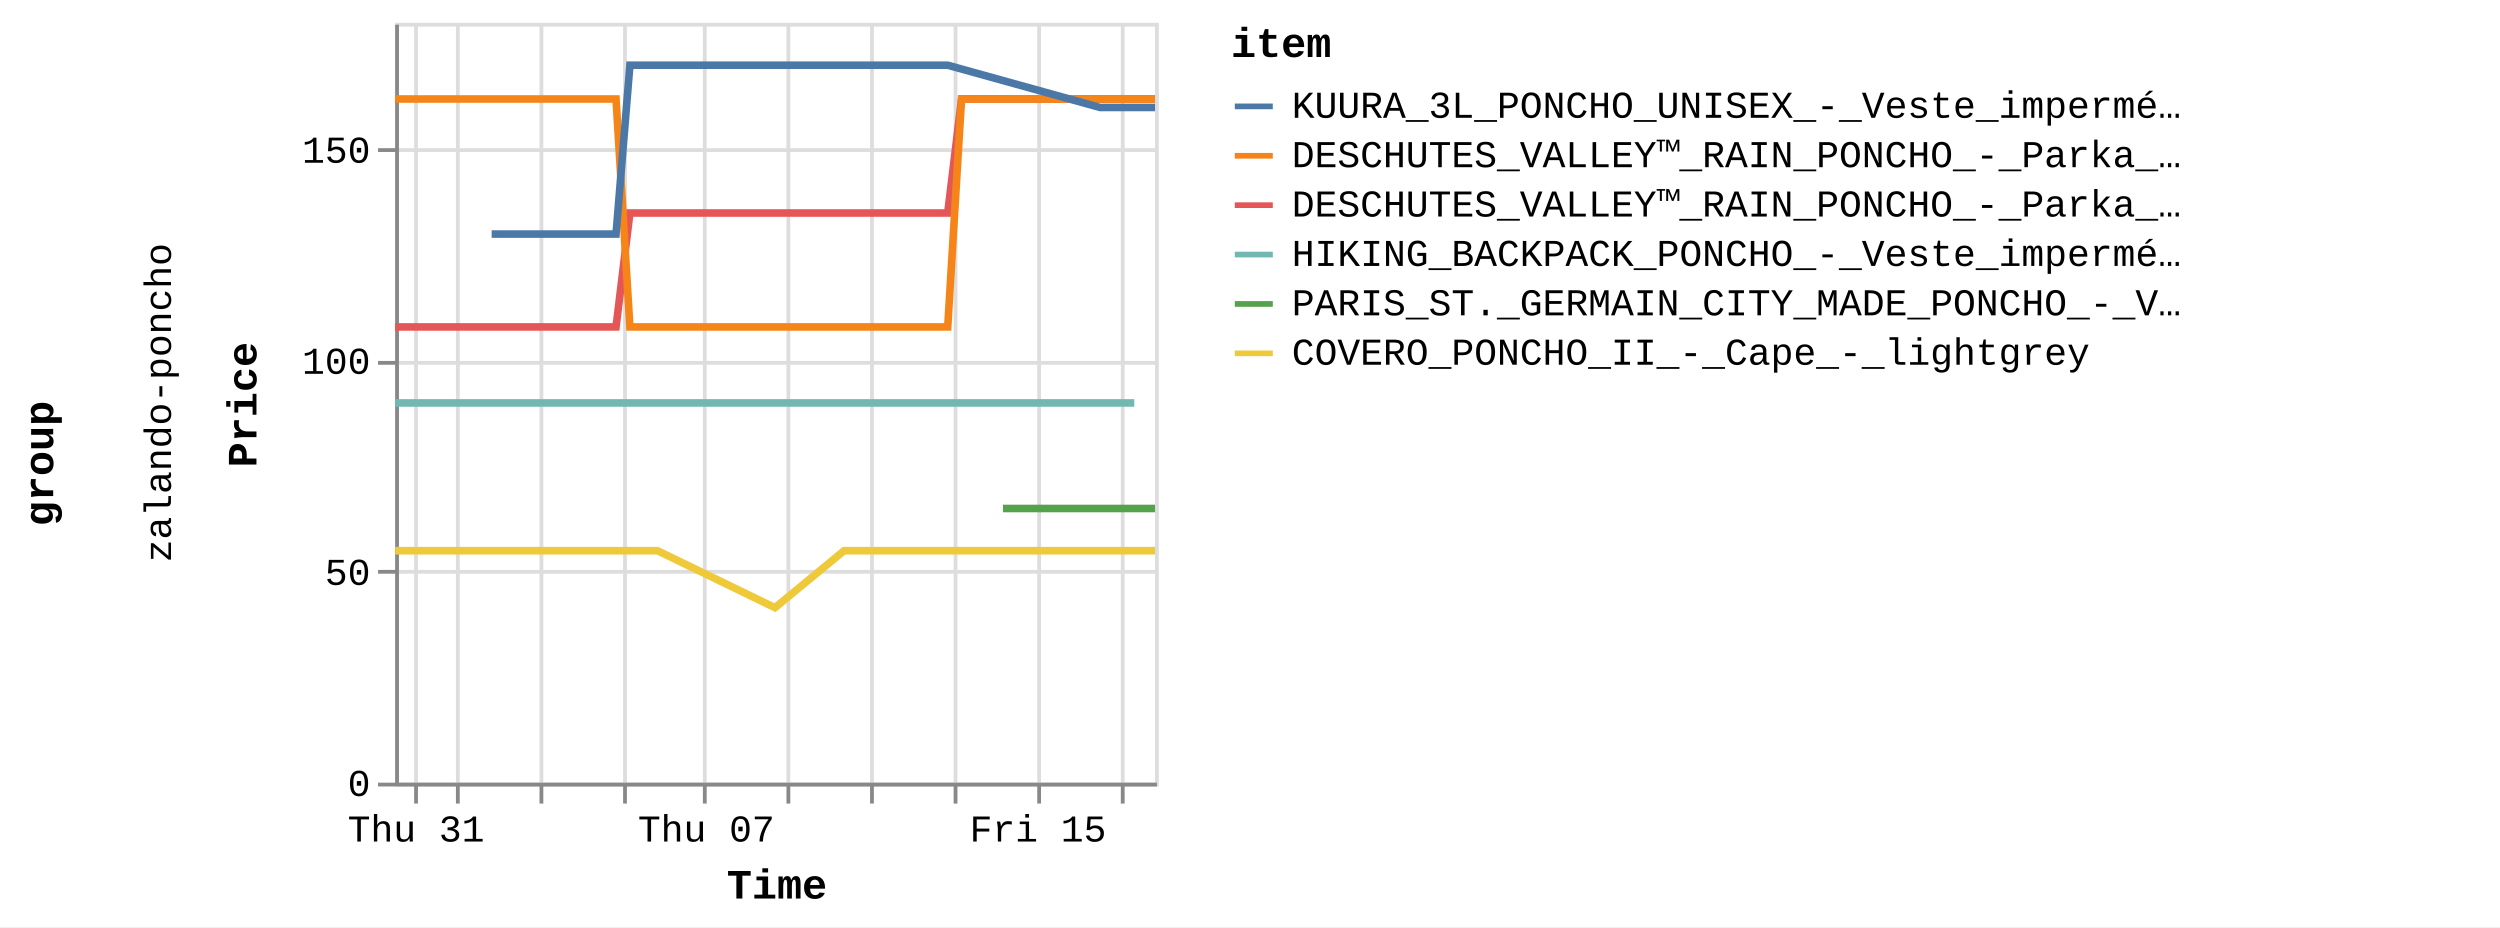
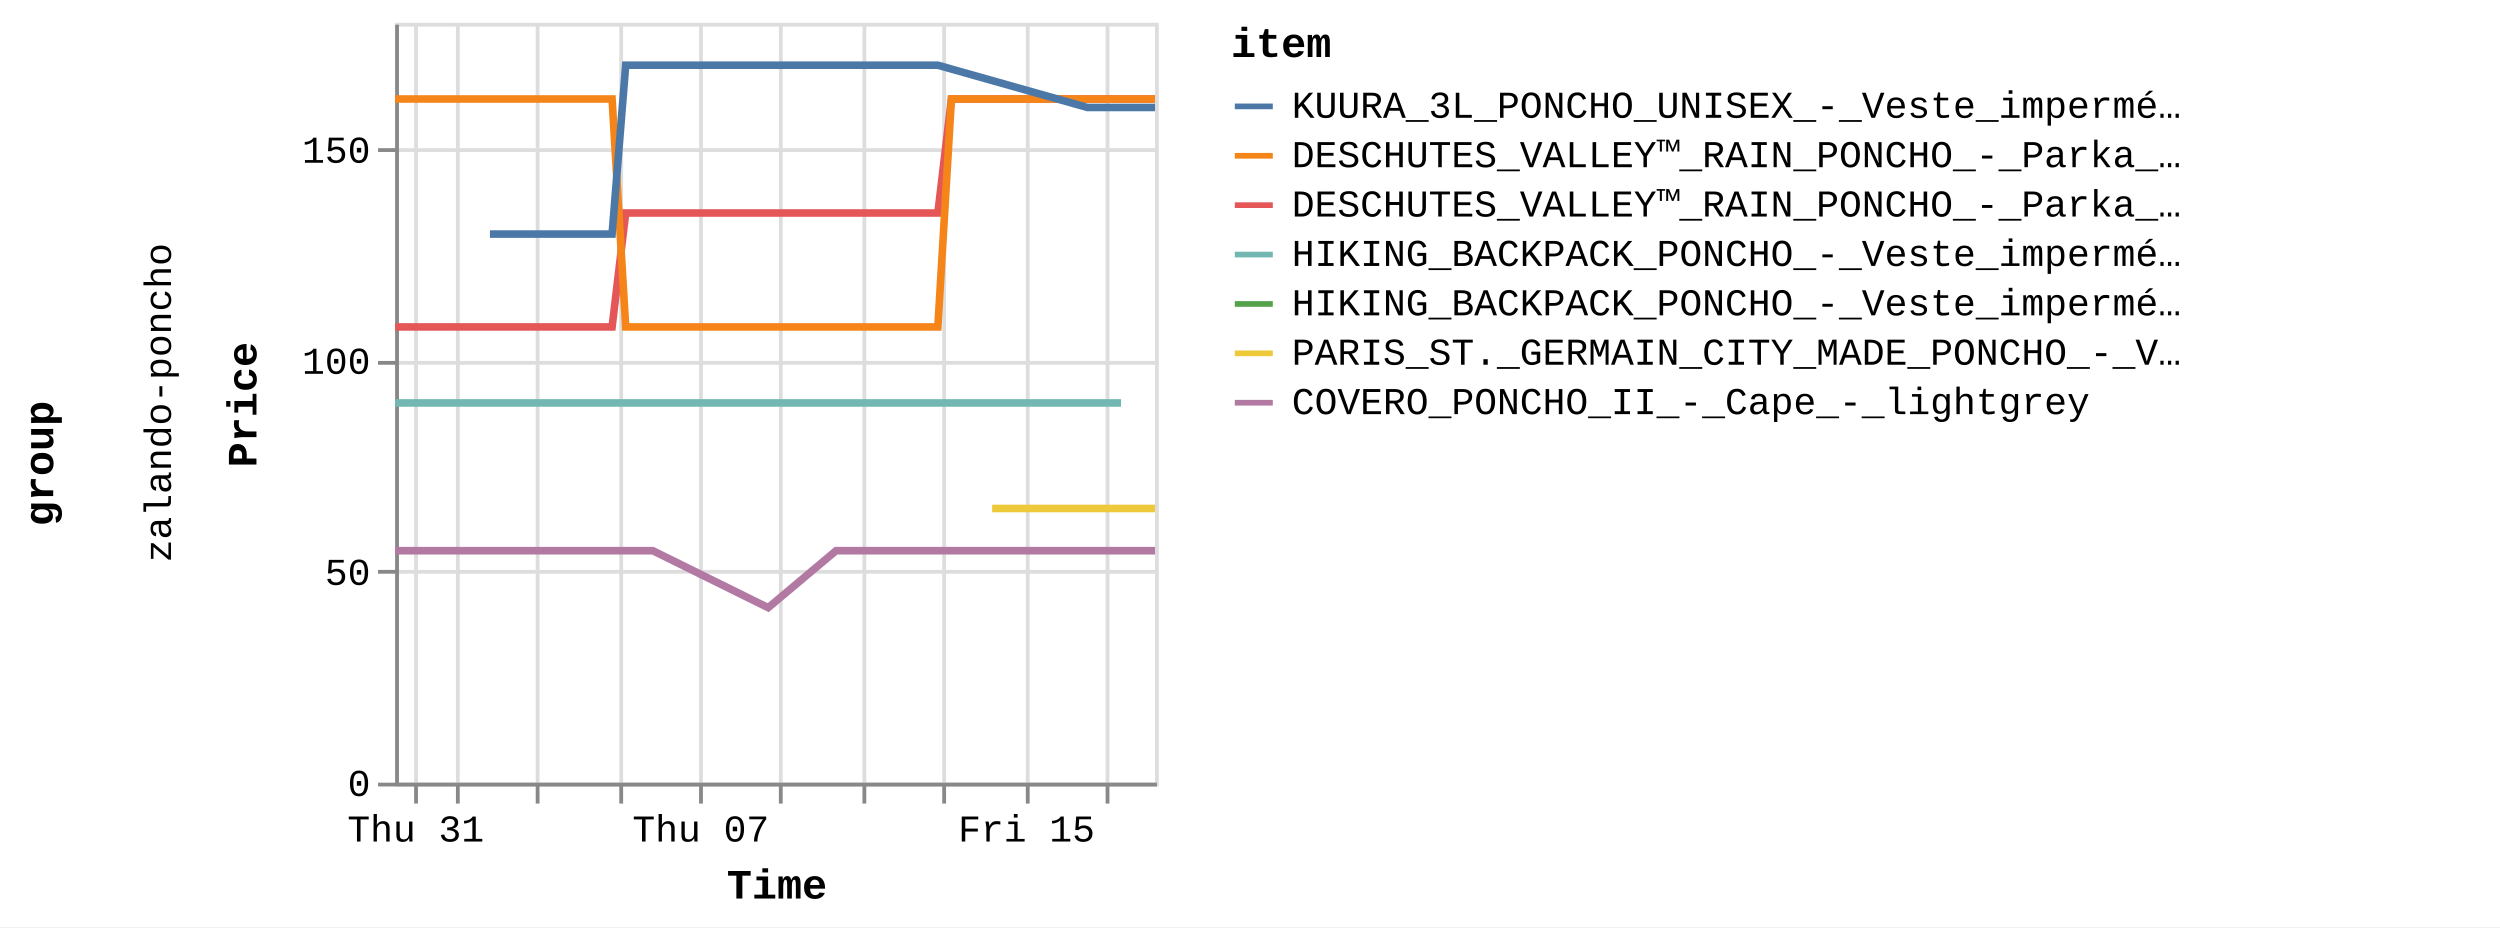
<svg xmlns="http://www.w3.org/2000/svg" version="1.1" class="marks" width="658" height="244" viewBox="0 0 658 244">
  <rect width="658" height="244" fill="white" />
  <g fill="none" stroke-miterlimit="10" transform="translate(104,6)">
    <g class="mark-group role-frame root" role="graphics-object" aria-roledescription="group mark container">
      <g transform="translate(0,0)">
        <path class="background" aria-hidden="true" d="M0,0h0v0h0Z" />
        <g>
          <g class="mark-group role-row-title row-title" role="graphics-object" aria-roledescription="group mark container">
            <g transform="translate(-78,116)">
              <path class="background" aria-hidden="true" d="M0,0h0v0h0Z" />
              <g>
                <g class="mark-group role-title">
                  <g transform="translate(-21,0)">
                    <path class="background" aria-hidden="true" d="M0,0h0v0h0Z" pointer-events="none" />
                    <g>
                      <g class="mark-text role-title-text" role="graphics-symbol" aria-roledescription="title" aria-label="Title text 'group'" pointer-events="none">
                        <text text-anchor="middle" transform="translate(0,0) rotate(-90) translate(0,9)" font-family="Liberation Mono" font-size="11px" font-weight="bold" fill="#000" opacity="1">group</text>
                      </g>
                    </g>
                    <path class="foreground" aria-hidden="true" d="" pointer-events="none" display="none" />
                  </g>
                </g>
              </g>
              <path class="foreground" aria-hidden="true" d="" display="none" />
            </g>
          </g>
          <g class="mark-group role-row-header row_header" role="graphics-object" aria-roledescription="group mark container">
            <g transform="translate(-47,0)">
              <path class="background" aria-hidden="true" d="M0,0h0v200h0Z" />
              <g>
                <g class="mark-group role-title">
                  <g transform="translate(-20,100)">
                    <path class="background" aria-hidden="true" d="M0,0h0v0h0Z" pointer-events="none" />
                    <g>
                      <g class="mark-text role-title-text" role="graphics-symbol" aria-roledescription="title" aria-label="Title text 'zalando-poncho'" pointer-events="none">
                        <text text-anchor="middle" transform="translate(0,0) rotate(-90) translate(0,8)" font-family="Liberation Mono" font-size="10px" fill="#000" opacity="1">zalando-poncho</text>
                      </g>
                    </g>
                    <path class="foreground" aria-hidden="true" d="" pointer-events="none" display="none" />
                  </g>
                </g>
              </g>
              <path class="foreground" aria-hidden="true" d="" display="none" />
            </g>
          </g>
          <g class="mark-group role-scope cell" role="graphics-object" aria-roledescription="group mark container">
            <g transform="translate(0,0)">
              <path class="background" aria-hidden="true" d="M0.5,0.5h200v200h-200Z" stroke="#ddd" />
              <g>
                <g class="mark-group role-axis" aria-hidden="true">
                  <g transform="translate(0.5,200.5)">
                    <path class="background" aria-hidden="true" d="M0,0h0v0h0Z" pointer-events="none" />
                    <g>
                      <g class="mark-rule role-axis-grid" pointer-events="none">
                        <line transform="translate(5,-200)" x2="0" y2="200" stroke="#ddd" stroke-width="1" opacity="1" />
                        <line transform="translate(16,-200)" x2="0" y2="200" stroke="#ddd" stroke-width="1" opacity="1" />
-                         <line transform="translate(38,-200)" x2="0" y2="200" stroke="#ddd" stroke-width="1" opacity="1" />
-                         <line transform="translate(60,-200)" x2="0" y2="200" stroke="#ddd" stroke-width="1" opacity="1" />
-                         <line transform="translate(81,-200)" x2="0" y2="200" stroke="#ddd" stroke-width="1" opacity="1" />
-                         <line transform="translate(103,-200)" x2="0" y2="200" stroke="#ddd" stroke-width="1" opacity="1" />
-                         <line transform="translate(125,-200)" x2="0" y2="200" stroke="#ddd" stroke-width="1" opacity="1" />
-                         <line transform="translate(147,-200)" x2="0" y2="200" stroke="#ddd" stroke-width="1" opacity="1" />
-                         <line transform="translate(169,-200)" x2="0" y2="200" stroke="#ddd" stroke-width="1" opacity="1" />
-                         <line transform="translate(191,-200)" x2="0" y2="200" stroke="#ddd" stroke-width="1" opacity="1" />
+                         <line transform="translate(37,-200)" x2="0" y2="200" stroke="#ddd" stroke-width="1" opacity="1" />
+                         <line transform="translate(59,-200)" x2="0" y2="200" stroke="#ddd" stroke-width="1" opacity="1" />
+                         <line transform="translate(80,-200)" x2="0" y2="200" stroke="#ddd" stroke-width="1" opacity="1" />
+                         <line transform="translate(101,-200)" x2="0" y2="200" stroke="#ddd" stroke-width="1" opacity="1" />
+                         <line transform="translate(123,-200)" x2="0" y2="200" stroke="#ddd" stroke-width="1" opacity="1" />
+                         <line transform="translate(144,-200)" x2="0" y2="200" stroke="#ddd" stroke-width="1" opacity="1" />
+                         <line transform="translate(166,-200)" x2="0" y2="200" stroke="#ddd" stroke-width="1" opacity="1" />
+                         <line transform="translate(187,-200)" x2="0" y2="200" stroke="#ddd" stroke-width="1" opacity="1" />
                      </g>
                    </g>
                    <path class="foreground" aria-hidden="true" d="" pointer-events="none" display="none" />
                  </g>
                </g>
                <g class="mark-group role-axis" aria-hidden="true">
                  <g transform="translate(0.5,0.5)">
                    <path class="background" aria-hidden="true" d="M0,0h0v0h0Z" pointer-events="none" />
                    <g>
                      <g class="mark-rule role-axis-grid" pointer-events="none">
                        <line transform="translate(0,200)" x2="200" y2="0" stroke="#ddd" stroke-width="1" opacity="1" />
                        <line transform="translate(0,144)" x2="200" y2="0" stroke="#ddd" stroke-width="1" opacity="1" />
                        <line transform="translate(0,89)" x2="200" y2="0" stroke="#ddd" stroke-width="1" opacity="1" />
                        <line transform="translate(0,33)" x2="200" y2="0" stroke="#ddd" stroke-width="1" opacity="1" />
                      </g>
                    </g>
                    <path class="foreground" aria-hidden="true" d="" pointer-events="none" display="none" />
                  </g>
                </g>
-                 <g class="mark-group role-axis" role="graphics-symbol" aria-roledescription="axis" aria-label="X-axis titled 'Time' for a time scale with values from Wednesday, 30 August 2023, 12:58:24 PM to Sunday, 17 September 2023, 8:50:32 PM">
+                 <g class="mark-group role-axis" role="graphics-symbol" aria-roledescription="axis" aria-label="X-axis titled 'Time' for a time scale with values from Wednesday, 30 August 2023, 12:58:24 PM to Monday, 18 September 2023, 4:50:36 AM">
                  <g transform="translate(0.5,200.5)">
                    <path class="background" aria-hidden="true" d="M0,0h0v0h0Z" pointer-events="none" />
                    <g>
                      <g class="mark-rule role-axis-tick" pointer-events="none">
                        <line transform="translate(5,0)" x2="0" y2="5" stroke="#888" stroke-width="1" opacity="1" />
                        <line transform="translate(16,0)" x2="0" y2="5" stroke="#888" stroke-width="1" opacity="1" />
-                         <line transform="translate(38,0)" x2="0" y2="5" stroke="#888" stroke-width="1" opacity="1" />
-                         <line transform="translate(60,0)" x2="0" y2="5" stroke="#888" stroke-width="1" opacity="1" />
-                         <line transform="translate(81,0)" x2="0" y2="5" stroke="#888" stroke-width="1" opacity="1" />
-                         <line transform="translate(103,0)" x2="0" y2="5" stroke="#888" stroke-width="1" opacity="1" />
-                         <line transform="translate(125,0)" x2="0" y2="5" stroke="#888" stroke-width="1" opacity="1" />
-                         <line transform="translate(147,0)" x2="0" y2="5" stroke="#888" stroke-width="1" opacity="1" />
-                         <line transform="translate(169,0)" x2="0" y2="5" stroke="#888" stroke-width="1" opacity="1" />
-                         <line transform="translate(191,0)" x2="0" y2="5" stroke="#888" stroke-width="1" opacity="1" />
+                         <line transform="translate(37,0)" x2="0" y2="5" stroke="#888" stroke-width="1" opacity="1" />
+                         <line transform="translate(59,0)" x2="0" y2="5" stroke="#888" stroke-width="1" opacity="1" />
+                         <line transform="translate(80,0)" x2="0" y2="5" stroke="#888" stroke-width="1" opacity="1" />
+                         <line transform="translate(101,0)" x2="0" y2="5" stroke="#888" stroke-width="1" opacity="1" />
+                         <line transform="translate(123,0)" x2="0" y2="5" stroke="#888" stroke-width="1" opacity="1" />
+                         <line transform="translate(144,0)" x2="0" y2="5" stroke="#888" stroke-width="1" opacity="1" />
+                         <line transform="translate(166,0)" x2="0" y2="5" stroke="#888" stroke-width="1" opacity="1" />
+                         <line transform="translate(187,0)" x2="0" y2="5" stroke="#888" stroke-width="1" opacity="1" />
                      </g>
                      <g class="mark-text role-axis-label" pointer-events="none">
-                         <text text-anchor="middle" transform="translate(5.013609,15)" font-family="Liberation Mono" font-size="10px" fill="#000" opacity="1">Thu 31</text>
-                         <text text-anchor="middle" transform="translate(15.92595,15)" font-family="Liberation Mono" font-size="10px" fill="#000" opacity="0">September</text>
-                         <text text-anchor="middle" transform="translate(37.75062,15)" font-family="Liberation Mono" font-size="10px" fill="#000" opacity="0">Sep 03</text>
-                         <text text-anchor="middle" transform="translate(59.5753,15)" font-family="Liberation Mono" font-size="10px" fill="#000" opacity="0">Tue 05</text>
-                         <text text-anchor="middle" transform="translate(81.39998,15)" font-family="Liberation Mono" font-size="10px" fill="#000" opacity="1">Thu 07</text>
-                         <text text-anchor="middle" transform="translate(103.2247,15)" font-family="Liberation Mono" font-size="10px" fill="#000" opacity="0">Sat 09</text>
-                         <text text-anchor="middle" transform="translate(125.0493,15)" font-family="Liberation Mono" font-size="10px" fill="#000" opacity="0">Mon 11</text>
-                         <text text-anchor="middle" transform="translate(146.874,15)" font-family="Liberation Mono" font-size="10px" fill="#000" opacity="0">Wed 13</text>
-                         <text text-anchor="middle" transform="translate(168.6987,15)" font-family="Liberation Mono" font-size="10px" fill="#000" opacity="1">Fri 15</text>
-                         <text text-anchor="middle" transform="translate(190.5234,15)" font-family="Liberation Mono" font-size="10px" fill="#000" opacity="0">Sep 17</text>
+                         <text text-anchor="middle" transform="translate(4.924044,15)" font-family="Liberation Mono" font-size="10px" fill="#000" opacity="1">Thu 31</text>
+                         <text text-anchor="middle" transform="translate(15.64144,15)" font-family="Liberation Mono" font-size="10px" fill="#000" opacity="0">September</text>
+                         <text text-anchor="middle" transform="translate(37.07623,15)" font-family="Liberation Mono" font-size="10px" fill="#000" opacity="0">Sep 03</text>
+                         <text text-anchor="middle" transform="translate(58.51102,15)" font-family="Liberation Mono" font-size="10px" fill="#000" opacity="0">Tue 05</text>
+                         <text text-anchor="middle" transform="translate(79.94581,15)" font-family="Liberation Mono" font-size="10px" fill="#000" opacity="1">Thu 07</text>
+                         <text text-anchor="middle" transform="translate(101.3806,15)" font-family="Liberation Mono" font-size="10px" fill="#000" opacity="0">Sat 09</text>
+                         <text text-anchor="middle" transform="translate(122.8154,15)" font-family="Liberation Mono" font-size="10px" fill="#000" opacity="0">Mon 11</text>
+                         <text text-anchor="middle" transform="translate(144.2502,15)" font-family="Liberation Mono" font-size="10px" fill="#000" opacity="0">Wed 13</text>
+                         <text text-anchor="middle" transform="translate(165.685,15)" font-family="Liberation Mono" font-size="10px" fill="#000" opacity="1">Fri 15</text>
+                         <text text-anchor="middle" transform="translate(187.1198,15)" font-family="Liberation Mono" font-size="10px" fill="#000" opacity="0">Sep 17</text>
                      </g>
                      <g class="mark-rule role-axis-domain" pointer-events="none">
                        <line transform="translate(0,0)" x2="200" y2="0" stroke="#888" stroke-width="1" opacity="1" />
                      </g>
                      <g class="mark-text role-axis-title" pointer-events="none">
                        <text text-anchor="middle" transform="translate(100,30)" font-family="Liberation Mono" font-size="11px" font-weight="bold" fill="#000" opacity="1">Time</text>
                      </g>
                    </g>
                    <path class="foreground" aria-hidden="true" d="" pointer-events="none" display="none" />
                  </g>
                </g>
                <g class="mark-group role-axis" role="graphics-symbol" aria-roledescription="axis" aria-label="Y-axis titled 'Price' for a linear scale with values from 0 to 18,000">
                  <g transform="translate(0.5,0.5)">
                    <path class="background" aria-hidden="true" d="M0,0h0v0h0Z" pointer-events="none" />
                    <g>
                      <g class="mark-rule role-axis-tick" pointer-events="none">
                        <line transform="translate(0,200)" x2="-5" y2="0" stroke="#888" stroke-width="1" opacity="1" />
                        <line transform="translate(0,144)" x2="-5" y2="0" stroke="#888" stroke-width="1" opacity="1" />
                        <line transform="translate(0,89)" x2="-5" y2="0" stroke="#888" stroke-width="1" opacity="1" />
                        <line transform="translate(0,33)" x2="-5" y2="0" stroke="#888" stroke-width="1" opacity="1" />
                      </g>
                      <g class="mark-text role-axis-label" pointer-events="none">
                        <text text-anchor="end" transform="translate(-7,203)" font-family="Liberation Mono" font-size="10px" fill="#000" opacity="1">0</text>
                        <text text-anchor="end" transform="translate(-7,147.4444)" font-family="Liberation Mono" font-size="10px" fill="#000" opacity="1">50</text>
                        <text text-anchor="end" transform="translate(-7,91.88889)" font-family="Liberation Mono" font-size="10px" fill="#000" opacity="1">100</text>
                        <text text-anchor="end" transform="translate(-7,36.33333)" font-family="Liberation Mono" font-size="10px" fill="#000" opacity="1">150</text>
                      </g>
                      <g class="mark-rule role-axis-domain" pointer-events="none">
                        <line transform="translate(0,200)" x2="0" y2="-200" stroke="#888" stroke-width="1" opacity="1" />
                      </g>
                      <g class="mark-text role-axis-title" pointer-events="none">
                        <text text-anchor="middle" transform="translate(-35,100) rotate(-90) translate(0,-2)" font-family="Liberation Mono" font-size="11px" font-weight="bold" fill="#000" opacity="1">Price</text>
                      </g>
                    </g>
                    <path class="foreground" aria-hidden="true" d="" pointer-events="none" display="none" />
                  </g>
                </g>
                <g class="mark-group role-scope child_pathgroup" role="graphics-object" aria-roledescription="group mark container">
                  <g transform="translate(0,0)">
                    <path class="background" aria-hidden="true" d="M0,0h200v200h-200Z" />
                    <g>
                      <g class="mark-line role-mark child_marks" role="graphics-object" aria-roledescription="line mark container">
-                         <path aria-label="Time: Aug 30, 2023; Price: 10795; item: DESCHUTES_VALLEY™_RAIN_PONCHO_-_Parka_-_black" role="graphics-symbol" aria-roledescription="line mark" d="M0,80.056L1.772,80.056L3.581,80.056L7.218,80.056L9.035,80.056L10.916,80.056L12.674,80.056L14.49,80.056L18.134,80.056L19.948,80.056L21.824,80.056L23.584,80.056L25.404,80.056L29.042,80.056L30.86,80.056L32.714,80.056L34.495,80.056L36.316,80.056L39.955,80.056L43.08,80.056L43.632,80.056L45.409,80.056L47.23,80.056L50.867,80.056L52.69,80.056L54.568,80.056L56.321,80.056L58.139,80.056L61.789,50.056L63.609,50.056L65.478,50.056L67.238,50.056L69.052,50.056L72.691,50.056L74.509,50.056L76.395,50.056L78.146,50.056L79.966,50.056L83.608,50.056L85.424,50.056L87.3,50.056L89.061,50.056L90.879,50.056L95.661,50.056L96.333,50.056L98.207,50.056L99.969,50.056L101.79,50.056L105.424,50.056L107.245,50.056L109.099,50.056L110.883,50.056L112.702,50.056L116.34,50.056L118.157,50.056L120.012,50.056L121.793,50.056L123.612,50.056L127.249,50.056L129.069,50.056L130.956,50.056L132.707,50.056L134.524,50.056L138.164,50.056L139.981,50.056L141.862,50.056L143.619,50.056L145.439,50.056L149.077,20.056L150.895,20.056L152.779,20.056L153.74,20.056L154.532,20.056L156.352,20.056L159.988,20.056L161.806,20.056L163.692,20.056L165.446,20.056L167.263,20.056L170.899,20.056L172.718,20.056L174.597,20.056L176.355,20.056L178.174,20.056L181.812,20.056L183.632,20.056L185.482,20.056L187.269,20.056L189.085,20.056L192.723,20.056L194.543,20.056L196.398,20.056L198.18,20.056L200,20.056" stroke="#e45756" stroke-width="2" />
-                       </g>
-                     </g>
-                     <path class="foreground" aria-hidden="true" d="" display="none" />
-                   </g>
-                   <g transform="translate(0,0)">
-                     <path class="background" aria-hidden="true" d="M0,0h200v200h-200Z" />
-                     <g>
-                       <g class="mark-line role-mark child_marks" role="graphics-object" aria-roledescription="line mark container">
-                         <path aria-label="Time: Aug 30, 2023; Price: 8995; item: HIKING_BACKPACK_PONCHO_-_Veste_imperméable_-_blue" role="graphics-symbol" aria-roledescription="line mark" d="M0,100.056L1.772,100.056L3.581,100.056L7.218,100.056L9.035,100.056L10.916,100.056L12.674,100.056L14.49,100.056L18.134,100.056L19.948,100.056L21.824,100.056L23.584,100.056L25.404,100.056L29.042,100.056L30.86,100.056L32.714,100.056L34.495,100.056L36.316,100.056L39.955,100.056L43.08,100.056L43.632,100.056L129.069,100.056L130.956,100.056L132.707,100.056L134.524,100.056L138.164,100.056L139.981,100.056L141.862,100.056L143.619,100.056L145.439,100.056L149.077,100.056L150.895,100.056L152.779,100.056L153.74,100.056L154.532,100.056L156.352,100.056L159.988,100.056L161.806,100.056L163.692,100.056L165.446,100.056L167.263,100.056L170.899,100.056L172.718,100.056L174.597,100.056L176.355,100.056L178.174,100.056L181.812,100.056L183.632,100.056L185.482,100.056L187.269,100.056L189.085,100.056L192.723,100.056L194.543,100.056" stroke="#72b7b2" stroke-width="2" />
-                       </g>
-                     </g>
-                     <path class="foreground" aria-hidden="true" d="" display="none" />
-                   </g>
-                   <g transform="translate(0,0)">
-                     <path class="background" aria-hidden="true" d="M0,0h200v200h-200Z" />
-                     <g>
-                       <g class="mark-line role-mark child_marks" role="graphics-object" aria-roledescription="line mark container">
-                         <path aria-label="Time: Aug 30, 2023; Price: 16195; item: DESCHUTES_VALLEY™_RAIN_PONCHO_-_Parka_-_vista_blue" role="graphics-symbol" aria-roledescription="line mark" d="M0,20.056L1.772,20.056L3.581,20.056L7.218,20.056L9.035,20.056L10.916,20.056L12.674,20.056L14.49,20.056L18.134,20.056L19.948,20.056L21.824,20.056L23.584,20.056L25.404,20.056L29.042,20.056L30.86,20.056L32.714,20.056L34.495,20.056L36.316,20.056L39.955,20.056L43.08,20.056L43.632,20.056L45.409,20.056L47.23,20.056L50.867,20.056L52.69,20.056L54.568,20.056L56.321,20.056L58.139,20.056L61.789,80.056L63.609,80.056L65.478,80.056L67.238,80.056L69.052,80.056L72.691,80.056L74.509,80.056L76.395,80.056L78.146,80.056L79.966,80.056L83.608,80.056L85.424,80.056L87.3,80.056L89.061,80.056L90.879,80.056L95.661,80.056L96.333,80.056L98.207,80.056L99.969,80.056L101.79,80.056L105.424,80.056L107.245,80.056L109.099,80.056L110.883,80.056L112.702,80.056L116.34,80.056L118.157,80.056L120.011,80.056L121.793,80.056L123.612,80.056L127.249,80.056L129.069,80.056L130.956,80.056L132.707,80.056L134.524,80.056L138.164,80.056L139.981,80.056L141.862,80.056L143.619,80.056L145.439,80.056L149.077,20.056L150.895,20.056L152.779,20.056L153.74,20.056L154.532,20.056L156.352,20.056L159.988,20.056L161.806,20.056L163.691,20.056L165.446,20.056L167.263,20.056L170.899,20.056L172.718,20.056L174.597,20.056L176.355,20.056L178.174,20.056L181.812,20.056L183.632,20.056L185.482,20.056L187.269,20.056L189.085,20.056L192.723,20.056L194.543,20.056L196.398,20.056L198.18,20.056L200,20.056" stroke="#f58518" stroke-width="2" />
-                       </g>
-                     </g>
-                     <path class="foreground" aria-hidden="true" d="" display="none" />
-                   </g>
-                   <g transform="translate(0,0)">
-                     <path class="background" aria-hidden="true" d="M0,0h200v200h-200Z" />
-                     <g>
-                       <g class="mark-line role-mark child_marks" role="graphics-object" aria-roledescription="line mark container">
-                         <path aria-label="Time: Aug 30, 2023; Price: 5495; item: COVERO_PONCHO_II_-_Cape_-_lightgrey" role="graphics-symbol" aria-roledescription="line mark" d="M0,138.944L1.772,138.944L3.581,138.944L7.218,138.944L9.036,138.944L10.916,138.944L12.674,138.944L14.49,138.944L18.135,138.944L19.948,138.944L30.86,138.944L32.714,138.944L34.495,138.944L36.316,138.944L39.955,138.944L43.08,138.944L43.632,138.944L45.41,138.944L47.23,138.944L50.867,138.944L52.69,138.944L54.568,138.944L56.321,138.944L58.139,138.944L61.789,138.944L63.609,138.944L65.478,138.944L67.238,138.944L69.052,138.944L99.969,153.944L118.157,138.944L120.012,138.944L121.793,138.944L123.613,138.944L127.249,138.944L129.069,138.944L130.956,138.944L132.707,138.944L134.524,138.944L138.164,138.944L139.981,138.944L141.862,138.944L143.619,138.944L145.44,138.944L149.077,138.944L150.896,138.944L152.779,138.944L153.74,138.944L154.532,138.944L156.352,138.944L159.988,138.944L161.806,138.944L163.692,138.944L165.446,138.944L167.263,138.944L170.899,138.944L172.719,138.944L174.597,138.944L176.355,138.944L178.174,138.944L181.812,138.944L183.632,138.944L185.482,138.944L187.269,138.944L189.085,138.944L192.723,138.944L194.543,138.944L196.398,138.944L198.18,138.944L200,138.944" stroke="#eeca3b" stroke-width="2" />
-                       </g>
-                     </g>
-                     <path class="foreground" aria-hidden="true" d="" display="none" />
-                   </g>
-                   <g transform="translate(0,0)">
-                     <path class="background" aria-hidden="true" d="M0,0h200v200h-200Z" />
-                     <g>
-                       <g class="mark-line role-mark child_marks" role="graphics-object" aria-roledescription="line mark container">
-                         <path aria-label="Time: Sep 01, 2023; Price: 12995; item: KUURA_3L_PONCHO_UNISEX_-_Veste_imperméable_-_green" role="graphics-symbol" aria-roledescription="line mark" d="M25.404,55.611L29.042,55.611L30.86,55.611L32.714,55.611L52.69,55.611L54.568,55.611L56.321,55.611L58.139,55.611L61.789,11.167L63.609,11.167L65.478,11.167L67.238,11.167L69.052,11.167L72.691,11.167L74.509,11.167L76.395,11.167L78.146,11.167L79.966,11.167L83.608,11.167L85.424,11.167L87.3,11.167L89.061,11.167L90.879,11.167L95.661,11.167L96.333,11.167L98.207,11.167L99.969,11.167L101.79,11.167L105.424,11.167L107.245,11.167L109.099,11.167L110.883,11.167L112.702,11.167L116.34,11.167L118.157,11.167L120.012,11.167L121.793,11.167L123.612,11.167L127.249,11.167L129.069,11.167L130.956,11.167L132.707,11.167L138.164,11.167L139.981,11.167L141.862,11.167L143.619,11.167L145.439,11.167L185.482,22.278L187.269,22.278L189.085,22.278L192.723,22.278L194.543,22.278L196.398,22.278L198.18,22.278L200,22.278" stroke="#4c78a8" stroke-width="2" />
-                       </g>
-                     </g>
-                     <path class="foreground" aria-hidden="true" d="" display="none" />
-                   </g>
-                   <g transform="translate(0,0)">
-                     <path class="background" aria-hidden="true" d="M0,0h200v200h-200Z" />
-                     <g>
-                       <g class="mark-line role-mark child_marks" role="graphics-object" aria-roledescription="line mark container">
-                         <path aria-label="Time: Sep 14, 2023; Price: 6495; item: PARIS_ST._GERMAIN_CITY_MADE_PONCHO_-_Veste_de_survêtement_-_aura_white" role="graphics-symbol" aria-roledescription="line mark" d="M159.988,127.833L161.806,127.833L163.692,127.833L165.446,127.833L167.263,127.833L170.899,127.833L172.719,127.833L181.812,127.833L194.543,127.833L196.398,127.833L198.18,127.833L200,127.833" stroke="#54a24b" stroke-width="2" />
-                       </g>
-                     </g>
-                     <path class="foreground" aria-hidden="true" d="" display="none" />
-                   </g>
-                 </g>
-                 <g class="mark-group role-legend" role="graphics-symbol" aria-roledescription="legend" aria-label="Symbol legend titled 'item' for stroke color with 6 values: KUURA_3L_PONCHO_UNISEX_-_Veste_imperméable_-_green, DESCHUTES_VALLEY™_RAIN_PONCHO_-_Parka_-_vista_blue, DESCHUTES_VALLEY™_RAIN_PONCHO_-_Parka_-_black, HIKING_BACKPACK_PONCHO_-_Veste_imperméable_-_blue, PARIS_ST._GERMAIN_CITY_MADE_PONCHO_-_Veste_de_survêtement_-_aura_white, COVERO_PONCHO_II_-_Cape_-_lightgrey">
+                         <path aria-label="Time: Aug 30, 2023; Price: 10795; item: DESCHUTES_VALLEY™_RAIN_PONCHO_-_Parka_-_black" role="graphics-symbol" aria-roledescription="line mark" d="M0,80.056L1.74,80.056L3.517,80.056L7.089,80.056L8.874,80.056L10.721,80.056L12.447,80.056L14.231,80.056L17.81,80.056L19.592,80.056L21.434,80.056L23.163,80.056L24.95,80.056L28.523,80.056L30.308,80.056L32.13,80.056L33.879,80.056L35.667,80.056L39.241,80.056L42.31,80.056L42.852,80.056L44.598,80.056L46.386,80.056L49.958,80.056L51.748,80.056L53.593,80.056L55.315,80.056L57.1,80.056L60.685,50.056L62.472,50.056L64.308,50.056L66.037,50.056L67.819,50.056L71.392,50.056L73.178,50.056L75.031,50.056L76.75,50.056L78.538,50.056L82.114,50.056L83.898,50.056L85.74,50.056L87.47,50.056L89.256,50.056L93.952,50.056L94.612,50.056L96.453,50.056L98.183,50.056L99.972,50.056L103.54,50.056L105.33,50.056L107.15,50.056L108.902,50.056L110.688,50.056L114.262,50.056L116.046,50.056L117.868,50.056L119.618,50.056L121.404,50.056L124.976,50.056L126.763,50.056L128.617,50.056L130.336,50.056L132.121,50.056L135.696,50.056L137.48,50.056L139.328,50.056L141.053,50.056L142.841,50.056L146.414,20.056L148.2,20.056L150.05,20.056L150.993,20.056L151.772,20.056L153.558,20.056L157.13,20.056L158.916,20.056L160.767,20.056L162.491,20.056L164.275,20.056L167.846,20.056L169.633,20.056L171.478,20.056L173.205,20.056L174.991,20.056L178.564,20.056L180.351,20.056L182.168,20.056L183.923,20.056L185.707,20.056L189.28,20.056L191.068,20.056L192.889,20.056L194.639,20.056L196.427,20.056L200,20.056" stroke="#e45756" stroke-width="2" />
+                       </g>
+                     </g>
+                     <path class="foreground" aria-hidden="true" d="" display="none" />
+                   </g>
+                   <g transform="translate(0,0)">
+                     <path class="background" aria-hidden="true" d="M0,0h200v200h-200Z" />
+                     <g>
+                       <g class="mark-line role-mark child_marks" role="graphics-object" aria-roledescription="line mark container">
+                         <path aria-label="Time: Aug 30, 2023; Price: 8995; item: HIKING_BACKPACK_PONCHO_-_Veste_imperméable_-_blue" role="graphics-symbol" aria-roledescription="line mark" d="M0,100.056L1.74,100.056L3.517,100.056L7.089,100.056L8.874,100.056L10.721,100.056L12.447,100.056L14.231,100.056L17.81,100.056L19.592,100.056L21.434,100.056L23.163,100.056L24.95,100.056L28.524,100.056L30.308,100.056L32.13,100.056L33.879,100.056L35.668,100.056L39.241,100.056L42.31,100.056L42.852,100.056L126.763,100.056L128.617,100.056L130.336,100.056L132.121,100.056L135.696,100.056L137.48,100.056L139.328,100.056L141.053,100.056L142.841,100.056L146.414,100.056L148.2,100.056L150.05,100.056L150.993,100.056L151.772,100.056L153.558,100.056L157.13,100.056L158.916,100.056L160.767,100.056L162.491,100.056L164.275,100.056L167.846,100.056L169.633,100.056L171.478,100.056L173.205,100.056L174.991,100.056L178.564,100.056L180.351,100.056L182.168,100.056L183.924,100.056L185.707,100.056L189.28,100.056L191.068,100.056" stroke="#72b7b2" stroke-width="2" />
+                       </g>
+                     </g>
+                     <path class="foreground" aria-hidden="true" d="" display="none" />
+                   </g>
+                   <g transform="translate(0,0)">
+                     <path class="background" aria-hidden="true" d="M0,0h200v200h-200Z" />
+                     <g>
+                       <g class="mark-line role-mark child_marks" role="graphics-object" aria-roledescription="line mark container">
+                         <path aria-label="Time: Aug 30, 2023; Price: 16195; item: DESCHUTES_VALLEY™_RAIN_PONCHO_-_Parka_-_vista_blue" role="graphics-symbol" aria-roledescription="line mark" d="M0,20.056L1.74,20.056L3.517,20.056L7.089,20.056L8.874,20.056L10.721,20.056L12.447,20.056L14.231,20.056L17.81,20.056L19.592,20.056L21.434,20.056L23.163,20.056L24.95,20.056L28.523,20.056L30.308,20.056L32.13,20.056L33.879,20.056L35.668,20.056L39.241,20.056L42.31,20.056L42.852,20.056L44.598,20.056L46.386,20.056L49.959,20.056L51.748,20.056L53.593,20.056L55.315,20.056L57.1,20.056L60.685,80.056L62.472,80.056L64.308,80.056L66.037,80.056L67.819,80.056L71.392,80.056L73.178,80.056L75.031,80.056L76.75,80.056L78.538,80.056L82.114,80.056L83.898,80.056L85.74,80.056L87.47,80.056L89.256,80.056L93.952,80.056L94.612,80.056L96.453,80.056L98.183,80.056L99.972,80.056L103.54,80.056L105.33,80.056L107.15,80.056L108.902,80.056L110.689,80.056L114.262,80.056L116.046,80.056L117.868,80.056L119.618,80.056L121.404,80.056L124.976,80.056L126.763,80.056L128.617,80.056L130.336,80.056L132.121,80.056L135.696,80.056L137.48,80.056L139.328,80.056L141.053,80.056L142.841,80.056L146.414,20.056L148.2,20.056L150.05,20.056L150.993,20.056L151.772,20.056L153.558,20.056L157.13,20.056L158.916,20.056L160.767,20.056L162.49,20.056L164.275,20.056L167.846,20.056L169.633,20.056L171.478,20.056L173.205,20.056L174.991,20.056L178.564,20.056L180.351,20.056L182.168,20.056L183.923,20.056L185.707,20.056L189.28,20.056L191.068,20.056L192.889,20.056L194.639,20.056L196.427,20.056L200,20.056" stroke="#f58518" stroke-width="2" />
+                       </g>
+                     </g>
+                     <path class="foreground" aria-hidden="true" d="" display="none" />
+                   </g>
+                   <g transform="translate(0,0)">
+                     <path class="background" aria-hidden="true" d="M0,0h200v200h-200Z" />
+                     <g>
+                       <g class="mark-line role-mark child_marks" role="graphics-object" aria-roledescription="line mark container">
+                         <path aria-label="Time: Aug 30, 2023; Price: 5495; item: COVERO_PONCHO_II_-_Cape_-_lightgrey" role="graphics-symbol" aria-roledescription="line mark" d="M0,138.944L1.74,138.944L3.517,138.944L7.089,138.944L8.874,138.944L10.721,138.944L12.448,138.944L14.231,138.944L17.811,138.944L19.592,138.944L30.309,138.944L32.13,138.944L33.879,138.944L35.668,138.944L39.241,138.944L42.31,138.944L42.852,138.944L44.598,138.944L46.386,138.944L49.959,138.944L51.749,138.944L53.593,138.944L55.315,138.944L57.1,138.944L60.685,138.944L62.473,138.944L64.308,138.944L66.037,138.944L67.819,138.944L98.183,153.944L116.046,138.944L117.868,138.944L119.618,138.944L121.404,138.944L124.976,138.944L126.763,138.944L128.617,138.944L130.336,138.944L132.121,138.944L135.696,138.944L137.48,138.944L139.328,138.944L141.053,138.944L142.841,138.944L146.414,138.944L148.2,138.944L150.05,138.944L150.993,138.944L151.772,138.944L153.558,138.944L157.13,138.944L158.916,138.944L160.767,138.944L162.491,138.944L164.275,138.944L167.846,138.944L169.633,138.944L171.478,138.944L173.205,138.944L174.991,138.944L178.564,138.944L180.351,138.944L182.168,138.944L183.924,138.944L185.707,138.944L189.28,138.944L191.068,138.944L192.889,138.944L194.639,138.944L196.427,138.944L200,138.944" stroke="#b279a2" stroke-width="2" />
+                       </g>
+                     </g>
+                     <path class="foreground" aria-hidden="true" d="" display="none" />
+                   </g>
+                   <g transform="translate(0,0)">
+                     <path class="background" aria-hidden="true" d="M0,0h200v200h-200Z" />
+                     <g>
+                       <g class="mark-line role-mark child_marks" role="graphics-object" aria-roledescription="line mark container">
+                         <path aria-label="Time: Sep 01, 2023; Price: 12995; item: KUURA_3L_PONCHO_UNISEX_-_Veste_imperméable_-_green" role="graphics-symbol" aria-roledescription="line mark" d="M24.95,55.611L28.524,55.611L30.308,55.611L32.13,55.611L51.748,55.611L53.593,55.611L55.315,55.611L57.1,55.611L60.685,11.167L62.472,11.167L64.308,11.167L66.037,11.167L67.819,11.167L71.392,11.167L73.178,11.167L75.031,11.167L76.75,11.167L78.538,11.167L82.114,11.167L83.898,11.167L85.74,11.167L87.47,11.167L89.256,11.167L93.952,11.167L94.612,11.167L96.453,11.167L98.183,11.167L99.972,11.167L103.54,11.167L105.33,11.167L107.15,11.167L108.902,11.167L110.689,11.167L114.262,11.167L116.046,11.167L117.868,11.167L119.618,11.167L121.404,11.167L124.976,11.167L126.763,11.167L128.617,11.167L130.336,11.167L135.696,11.167L137.48,11.167L139.328,11.167L141.053,11.167L142.841,11.167L182.168,22.278L183.923,22.278L185.707,22.278L189.28,22.278L191.068,22.278L192.889,22.278L194.639,22.278L196.427,22.278L200,22.278" stroke="#4c78a8" stroke-width="2" />
+                       </g>
+                     </g>
+                     <path class="foreground" aria-hidden="true" d="" display="none" />
+                   </g>
+                   <g transform="translate(0,0)">
+                     <path class="background" aria-hidden="true" d="M0,0h200v200h-200Z" />
+                     <g>
+                       <g class="mark-line role-mark child_marks" role="graphics-object" aria-roledescription="line mark container">
+                         <path aria-label="Time: Sep 14, 2023; Price: 6495; item: PARIS_ST._GERMAIN_CITY_MADE_PONCHO_-_Veste_de_survêtement_-_aura_white" role="graphics-symbol" aria-roledescription="line mark" d="M157.13,127.833L158.916,127.833L160.767,127.833L162.491,127.833L164.275,127.833L167.846,127.833L169.633,127.833L178.564,127.833L191.068,127.833L192.889,127.833L194.64,127.833L196.427,127.833L200,127.833" stroke="#eeca3b" stroke-width="2" />
+                       </g>
+                     </g>
+                     <path class="foreground" aria-hidden="true" d="" display="none" />
+                   </g>
+                   <g transform="translate(0,0)">
+                     <path class="background" aria-hidden="true" d="M0,0h200v200h-200Z" />
+                     <g>
+                       <g class="mark-line role-mark child_marks" role="graphics-object" aria-roledescription="line mark container">
+                         <path aria-label="Time: Sep 18, 2023; Price: 8995; item: HIKING_BACKPACK_PONCHO_-_Veste_imperméable_-_indian_red" role="graphics-symbol" aria-roledescription="line mark" d="M200,100.056Z" stroke="#54a24b" stroke-width="2" />
+                       </g>
+                     </g>
+                     <path class="foreground" aria-hidden="true" d="" display="none" />
+                   </g>
+                 </g>
+                 <g class="mark-group role-legend" role="graphics-symbol" aria-roledescription="legend" aria-label="Symbol legend titled 'item' for stroke color with 7 values: KUURA_3L_PONCHO_UNISEX_-_Veste_imperméable_-_green, DESCHUTES_VALLEY™_RAIN_PONCHO_-_Parka_-_vista_blue, DESCHUTES_VALLEY™_RAIN_PONCHO_-_Parka_-_black, HIKING_BACKPACK_PONCHO_-_Veste_imperméable_-_blue, HIKING_BACKPACK_PONCHO_-_Veste_imperméable_-_indian_red, PARIS_ST._GERMAIN_CITY_MADE_PONCHO_-_Veste_de_survêtement_-_aura_white, COVERO_PONCHO_II_-_Cape_-_lightgrey">
                  <g transform="translate(220,0)">
-                     <path class="background" aria-hidden="true" d="M0,0h328v92h-328Z" pointer-events="none" />
+                     <path class="background" aria-hidden="true" d="M0,0h328v105h-328Z" pointer-events="none" />
                    <g>
                      <g class="mark-group role-legend-entry">
                        <g transform="translate(0,16)">
                          <path class="background" aria-hidden="true" d="M0,0h0v0h0Z" pointer-events="none" />
                          <g>
                            <g class="mark-group role-scope" role="graphics-object" aria-roledescription="group mark container">
                              <g transform="translate(0,0)">
                                <path class="background" aria-hidden="true" d="M0,0h328v11h-328Z" pointer-events="none" opacity="1" />
                                <g>
                                  <g class="mark-symbol role-legend-symbol" pointer-events="none">
                                    <path transform="translate(6,6)" d="M-5,0L5,0" stroke="#4c78a8" stroke-width="1.5" opacity="1" />
                                  </g>
                                  <g class="mark-text role-legend-label" pointer-events="none">
                                    <text text-anchor="start" transform="translate(16,9)" font-family="Liberation Mono" font-size="10px" fill="#000" opacity="1">KUURA_3L_PONCHO_UNISEX_-_Veste_impermé…</text>
                                  </g>
                                </g>
                                <path class="foreground" aria-hidden="true" d="" pointer-events="none" display="none" />
                              </g>
                              <g transform="translate(0,13)">
                                <path class="background" aria-hidden="true" d="M0,0h328v11h-328Z" pointer-events="none" opacity="1" />
                                <g>
                                  <g class="mark-symbol role-legend-symbol" pointer-events="none">
                                    <path transform="translate(6,6)" d="M-5,0L5,0" stroke="#f58518" stroke-width="1.5" opacity="1" />
                                  </g>
                                  <g class="mark-text role-legend-label" pointer-events="none">
                                    <text text-anchor="start" transform="translate(16,9)" font-family="Liberation Mono" font-size="10px" fill="#000" opacity="1">DESCHUTES_VALLEY™_RAIN_PONCHO_-_Parka_…</text>
                                  </g>
                                </g>
                                <path class="foreground" aria-hidden="true" d="" pointer-events="none" display="none" />
                              </g>
                              <g transform="translate(0,26)">
                                <path class="background" aria-hidden="true" d="M0,0h328v11h-328Z" pointer-events="none" opacity="1" />
                                <g>
                                  <g class="mark-symbol role-legend-symbol" pointer-events="none">
                                    <path transform="translate(6,6)" d="M-5,0L5,0" stroke="#e45756" stroke-width="1.5" opacity="1" />
                                  </g>
                                  <g class="mark-text role-legend-label" pointer-events="none">
                                    <text text-anchor="start" transform="translate(16,9)" font-family="Liberation Mono" font-size="10px" fill="#000" opacity="1">DESCHUTES_VALLEY™_RAIN_PONCHO_-_Parka_…</text>
                                  </g>
                                </g>
                                <path class="foreground" aria-hidden="true" d="" pointer-events="none" display="none" />
                              </g>
                              <g transform="translate(0,39)">
                                <path class="background" aria-hidden="true" d="M0,0h328v11h-328Z" pointer-events="none" opacity="1" />
                                <g>
                                  <g class="mark-symbol role-legend-symbol" pointer-events="none">
                                    <path transform="translate(6,6)" d="M-5,0L5,0" stroke="#72b7b2" stroke-width="1.5" opacity="1" />
                                  </g>
                                  <g class="mark-text role-legend-label" pointer-events="none">
                                    <text text-anchor="start" transform="translate(16,9)" font-family="Liberation Mono" font-size="10px" fill="#000" opacity="1">HIKING_BACKPACK_PONCHO_-_Veste_impermé…</text>
                                  </g>
                                </g>
                                <path class="foreground" aria-hidden="true" d="" pointer-events="none" display="none" />
                              </g>
                              <g transform="translate(0,52)">
                                <path class="background" aria-hidden="true" d="M0,0h328v11h-328Z" pointer-events="none" opacity="1" />
                                <g>
                                  <g class="mark-symbol role-legend-symbol" pointer-events="none">
                                    <path transform="translate(6,6)" d="M-5,0L5,0" stroke="#54a24b" stroke-width="1.5" opacity="1" />
                                  </g>
                                  <g class="mark-text role-legend-label" pointer-events="none">
+                                     <text text-anchor="start" transform="translate(16,9)" font-family="Liberation Mono" font-size="10px" fill="#000" opacity="1">HIKING_BACKPACK_PONCHO_-_Veste_impermé…</text>
+                                   </g>
+                                 </g>
+                                 <path class="foreground" aria-hidden="true" d="" pointer-events="none" display="none" />
+                               </g>
+                               <g transform="translate(0,65)">
+                                 <path class="background" aria-hidden="true" d="M0,0h328v11h-328Z" pointer-events="none" opacity="1" />
+                                 <g>
+                                   <g class="mark-symbol role-legend-symbol" pointer-events="none">
+                                     <path transform="translate(6,6)" d="M-5,0L5,0" stroke="#eeca3b" stroke-width="1.5" opacity="1" />
+                                   </g>
+                                   <g class="mark-text role-legend-label" pointer-events="none">
                                    <text text-anchor="start" transform="translate(16,9)" font-family="Liberation Mono" font-size="10px" fill="#000" opacity="1">PARIS_ST._GERMAIN_CITY_MADE_PONCHO_-_V…</text>
                                  </g>
                                </g>
                                <path class="foreground" aria-hidden="true" d="" pointer-events="none" display="none" />
                              </g>
-                               <g transform="translate(0,65)">
-                                 <path class="background" aria-hidden="true" d="M0,0h328v11h-328Z" pointer-events="none" opacity="1" />
-                                 <g>
-                                   <g class="mark-symbol role-legend-symbol" pointer-events="none">
-                                     <path transform="translate(6,6)" d="M-5,0L5,0" stroke="#eeca3b" stroke-width="1.5" opacity="1" />
+                               <g transform="translate(0,78)">
+                                 <path class="background" aria-hidden="true" d="M0,0h328v11h-328Z" pointer-events="none" opacity="1" />
+                                 <g>
+                                   <g class="mark-symbol role-legend-symbol" pointer-events="none">
+                                     <path transform="translate(6,6)" d="M-5,0L5,0" stroke="#b279a2" stroke-width="1.5" opacity="1" />
                                  </g>
                                  <g class="mark-text role-legend-label" pointer-events="none">
                                    <text text-anchor="start" transform="translate(16,9)" font-family="Liberation Mono" font-size="10px" fill="#000" opacity="1">COVERO_PONCHO_II_-_Cape_-_lightgrey</text>
                                  </g>
                                </g>
                                <path class="foreground" aria-hidden="true" d="" pointer-events="none" display="none" />
                              </g>
                            </g>
                          </g>
                          <path class="foreground" aria-hidden="true" d="" pointer-events="none" display="none" />
                        </g>
                      </g>
                      <g class="mark-text role-legend-title" pointer-events="none">
                        <text text-anchor="start" transform="translate(0,9)" font-family="Liberation Mono" font-size="11px" font-weight="bold" fill="#000" opacity="1">item</text>
                      </g>
                    </g>
                    <path class="foreground" aria-hidden="true" d="" pointer-events="none" display="none" />
                  </g>
                </g>
              </g>
              <path class="foreground" aria-hidden="true" d="" display="none" />
            </g>
          </g>
        </g>
        <path class="foreground" aria-hidden="true" d="" display="none" />
      </g>
    </g>
  </g>
</svg>
